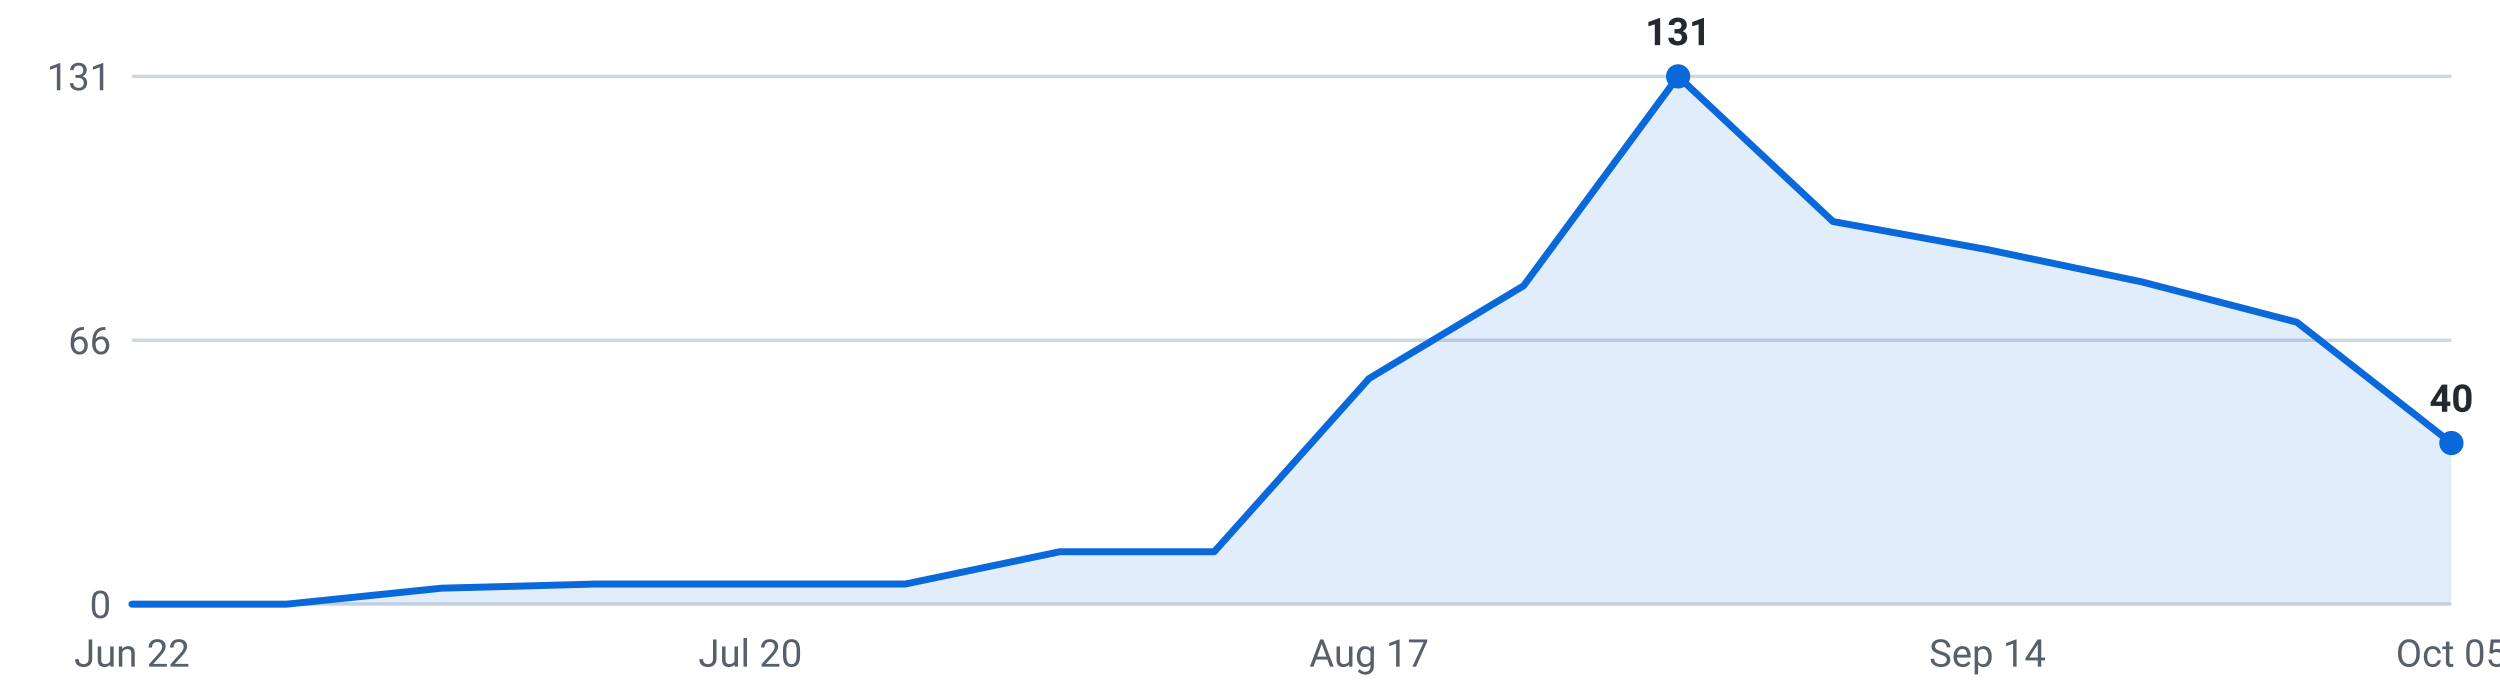
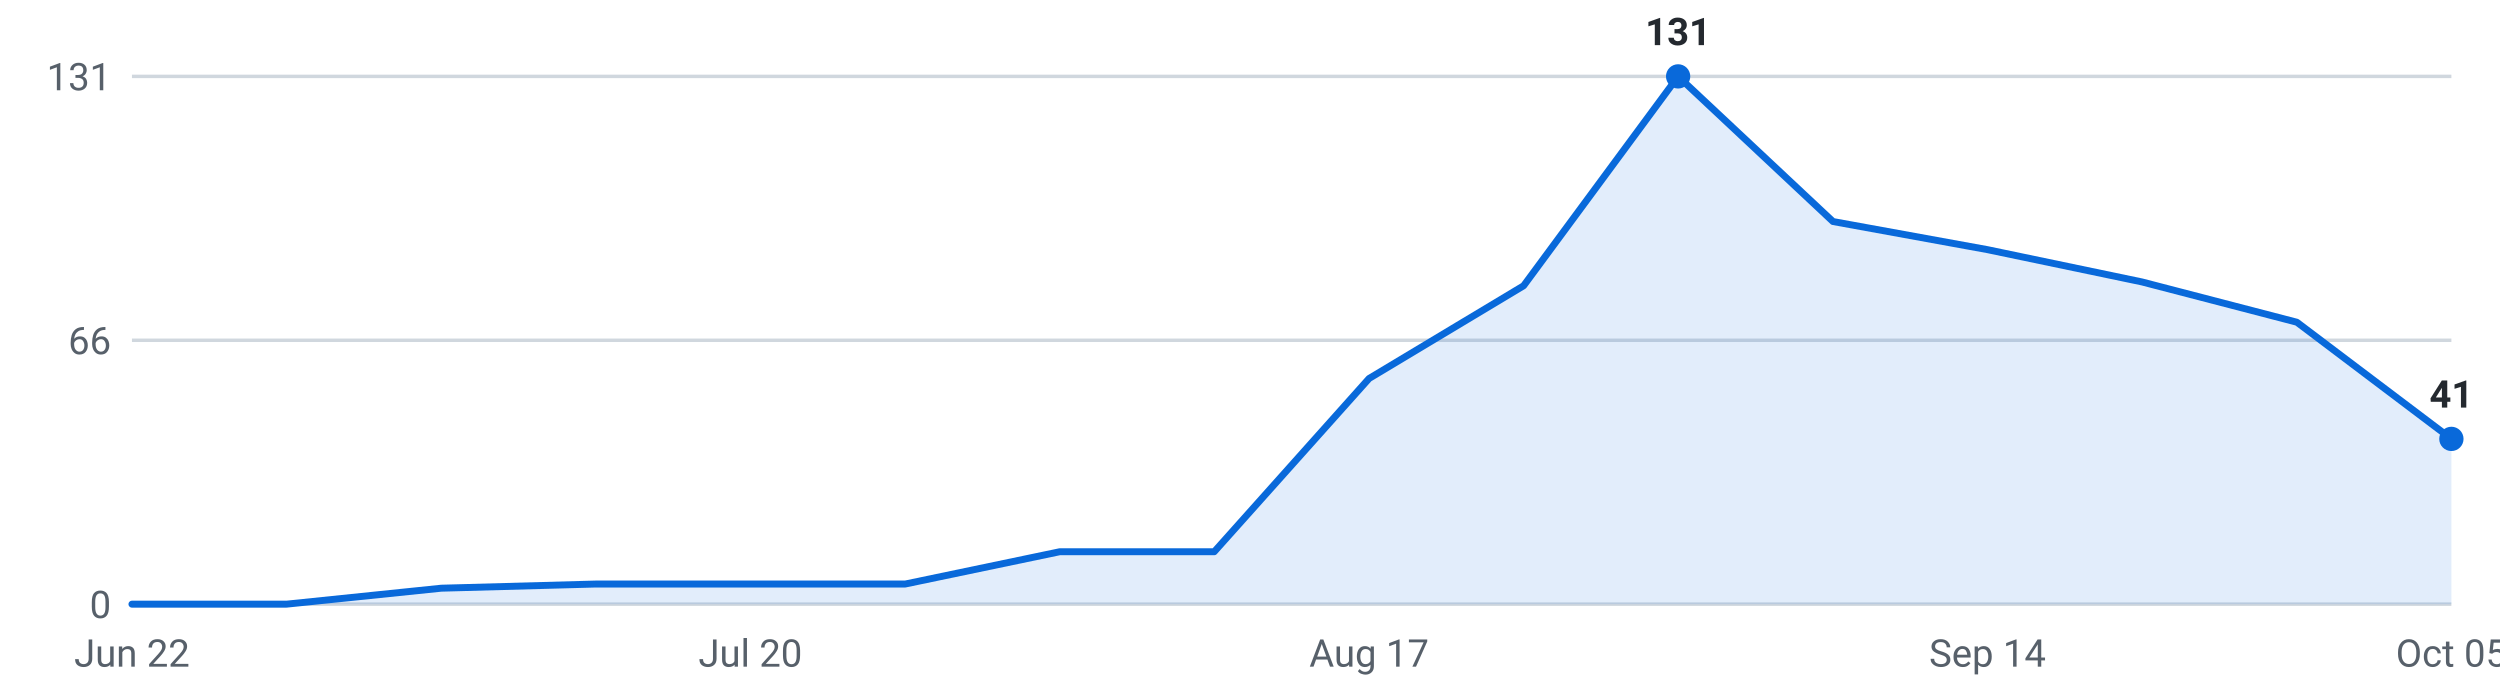
<svg xmlns="http://www.w3.org/2000/svg" viewBox="0 0 720 200" width="720" height="200" role="img" aria-label="Internships posted per week, last 16 weeks">
  <g font-family="-apple-system,Segoe UI,Roboto,sans-serif" font-size="11">
    <line x1="38" y1="174.0" x2="706" y2="174.0" stroke="#d0d7de" stroke-width="1" />
    <text x="32" y="178.0" text-anchor="end" fill="#57606a">0</text>
    <line x1="38" y1="98.0" x2="706" y2="98.0" stroke="#d0d7de" stroke-width="1" />
    <text x="32" y="102.0" text-anchor="end" fill="#57606a">66</text>
    <line x1="38" y1="22.0" x2="706" y2="22.0" stroke="#d0d7de" stroke-width="1" />
    <text x="32" y="26.0" text-anchor="end" fill="#57606a">131</text>
-     <path d="M38.0,174 L38.0,174.0 L82.5,174.0 L127.1,169.4 L171.6,168.2 L216.1,168.2 L260.7,168.2 L305.2,158.9 L349.7,158.9 L394.3,109.0 L438.8,82.3 L483.3,22.0 L527.9,63.8 L572.4,71.9 L616.9,81.2 L661.5,92.8 L706.0,127.6 L706.0,174 Z" fill="#0969da" fill-opacity="0.12" />
-     <polyline points="38.0,174.0 82.5,174.0 127.1,169.4 171.6,168.2 216.1,168.2 260.7,168.2 305.2,158.9 349.7,158.9 394.3,109.0 438.8,82.3 483.3,22.0 527.9,63.8 572.4,71.9 616.9,81.2 661.5,92.8 706.0,127.6" fill="none" stroke="#0969da" stroke-width="2" stroke-linejoin="round" stroke-linecap="round" />
+     <path d="M38.0,174 L38.0,174.0 L82.5,174.0 L127.1,169.4 L171.6,168.2 L216.1,168.2 L260.7,168.2 L305.2,158.9 L349.7,158.9 L394.3,109.0 L438.8,82.3 L483.3,22.0 L527.9,63.8 L572.4,71.9 L616.9,81.2 L661.5,92.8 L706.0,126.4 L706.0,174 Z" fill="#0969da" fill-opacity="0.12" />
+     <polyline points="38.0,174.0 82.5,174.0 127.1,169.4 171.6,168.2 216.1,168.2 260.7,168.2 305.2,158.9 349.7,158.9 394.3,109.0 438.8,82.3 483.3,22.0 527.9,63.8 572.4,71.9 616.9,81.2 661.5,92.8 706.0,126.4" fill="none" stroke="#0969da" stroke-width="2" stroke-linejoin="round" stroke-linecap="round" />
    <circle cx="483.3" cy="22.0" r="3.5" fill="#0969da" />
    <text x="483.3" y="13.0" text-anchor="middle" fill="#24292f" font-weight="600">131</text>
-     <circle cx="706.0" cy="127.6" r="3.5" fill="#0969da" />
-     <text x="706.0" y="118.6" text-anchor="middle" fill="#24292f" font-weight="600">40</text>
+     <circle cx="706.0" cy="126.4" r="3.5" fill="#0969da" />
+     <text x="706.0" y="117.4" text-anchor="middle" fill="#24292f" font-weight="600">41</text>
    <text x="38.0" y="192" text-anchor="middle" fill="#57606a">Jun 22</text>
    <text x="216.1" y="192" text-anchor="middle" fill="#57606a">Jul 20</text>
    <text x="394.3" y="192" text-anchor="middle" fill="#57606a">Aug 17</text>
    <text x="572.4" y="192" text-anchor="middle" fill="#57606a">Sep 14</text>
    <text x="706.0" y="192" text-anchor="middle" fill="#57606a">Oct 05</text>
  </g>
</svg>
